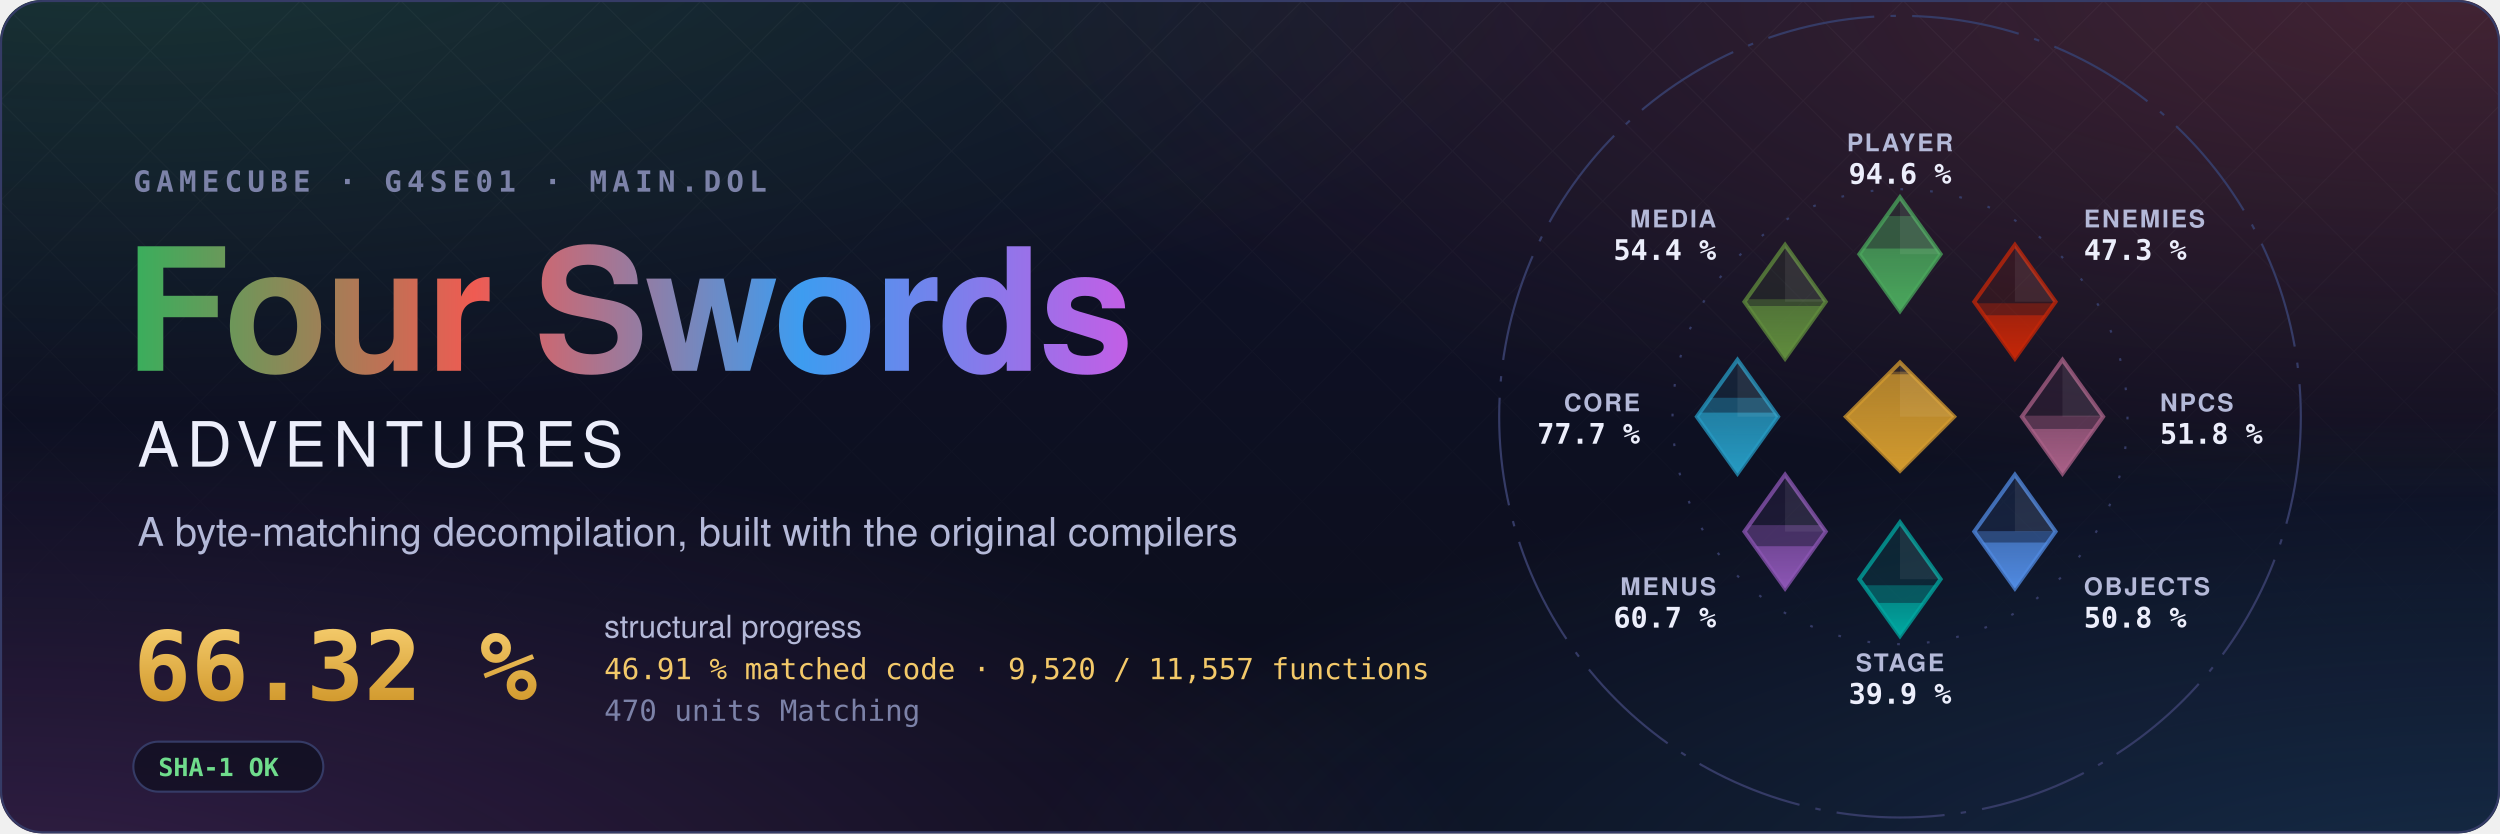
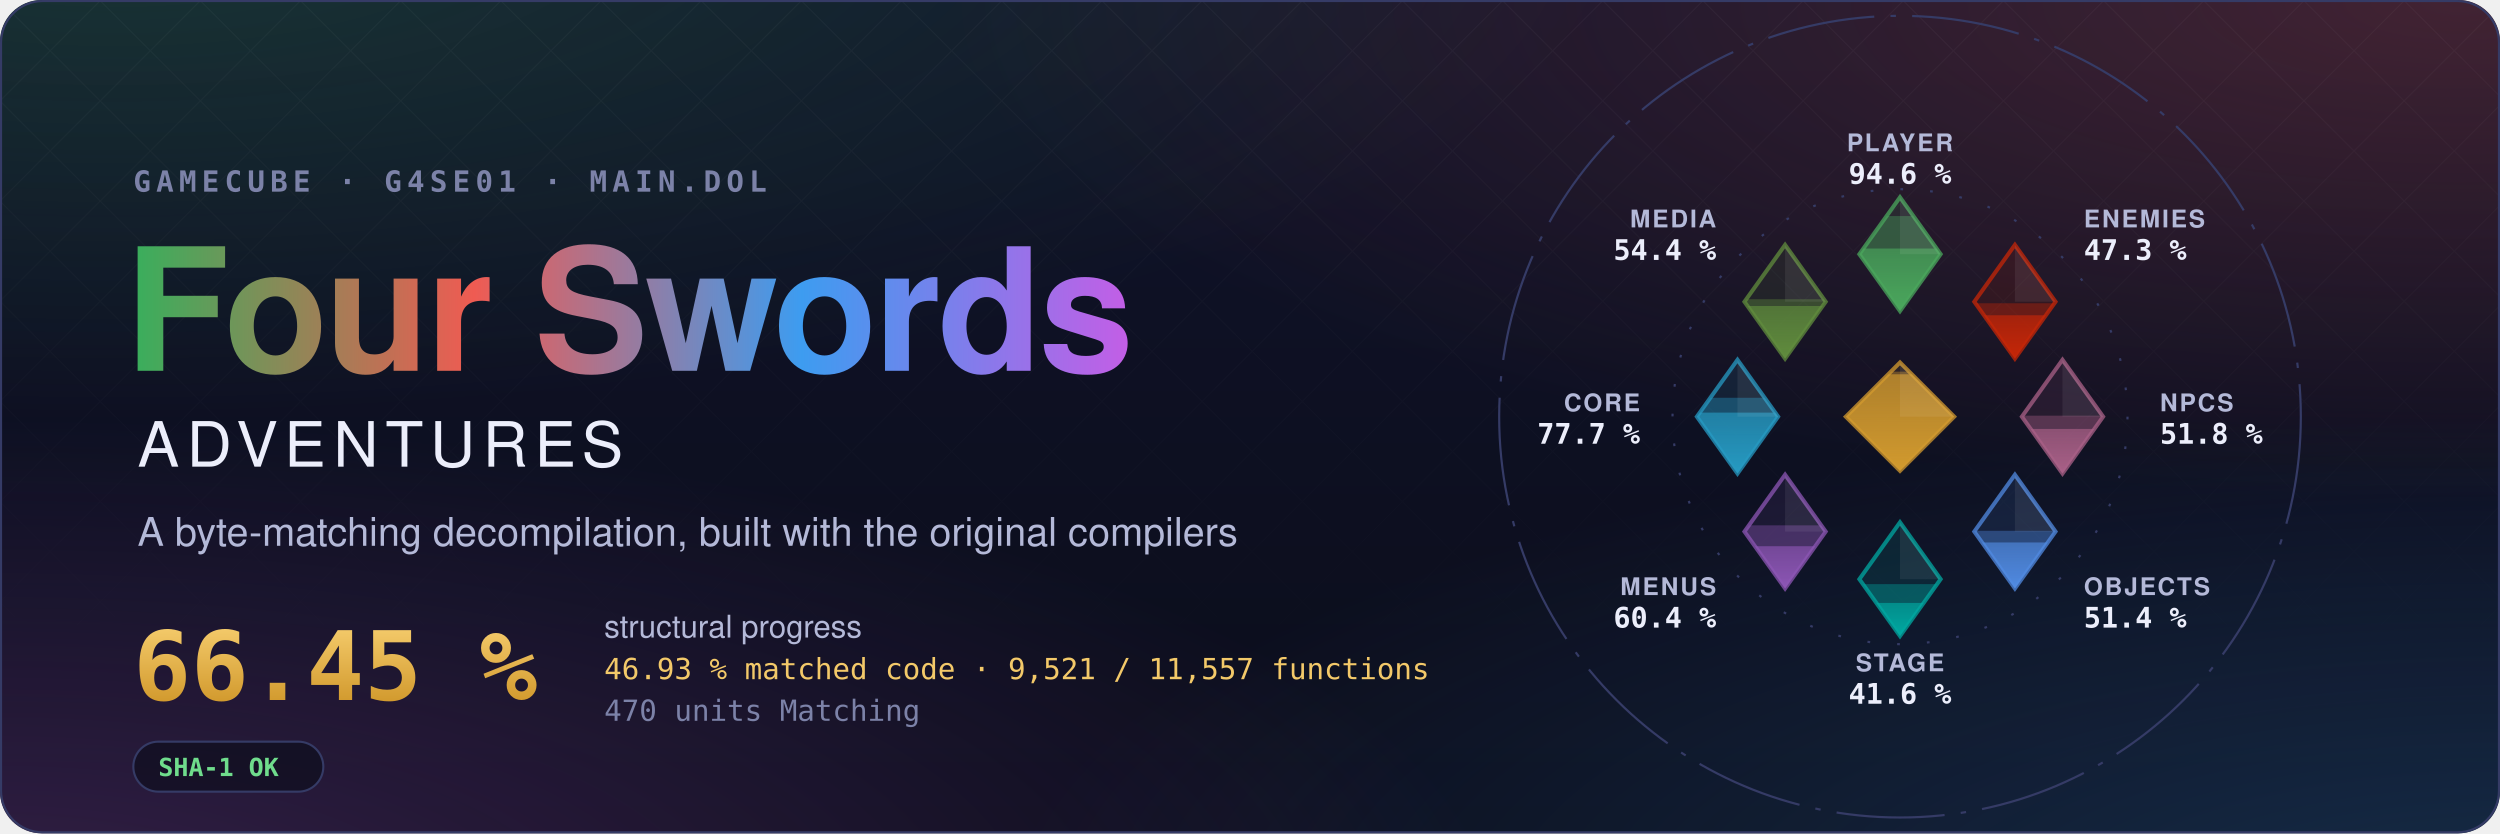
- <svg xmlns="http://www.w3.org/2000/svg" width="1200" height="400" viewBox="0 0 1200 400" role="img" aria-label="Four Swords Adventures decompilation: 66.32 % structural progress, 46.91 % matched code, 9,520 of 11,557 functions">
+ <svg xmlns="http://www.w3.org/2000/svg" width="1200" height="400" viewBox="0 0 1200 400" role="img" aria-label="Four Swords Adventures decompilation: 66.45 % structural progress, 46.93 % matched code, 9,521 of 11,557 functions">
  <style>text { font-family: -apple-system, BlinkMacSystemFont, 'Segoe UI', Helvetica, Arial, sans-serif; } .mono { font-family: ui-monospace, SFMono-Regular, 'SF Mono', Menlo, Consolas, monospace; } .spin { transform-box: fill-box; transform-origin: center; animation: spin 90s linear infinite; } @keyframes spin { to { transform: rotate(360deg); } } .rise { transform-box: fill-box; transform-origin: 50% 100%; animation: rise 1.6s cubic-bezier(.2,.8,.2,1) both; } @keyframes rise { from { transform: scaleY(0); } } @media (prefers-reduced-motion: reduce) { * { animation: none !important; } }</style>
  <defs>
    <radialGradient id="glow0" cx="0.05" cy="-0.1" r="0.6">
      <stop offset="0" stop-color="#3aae5c" stop-opacity="0.22" />
      <stop offset="1" stop-color="#3aae5c" stop-opacity="0" />
    </radialGradient>
    <radialGradient id="glow1" cx="0.98" cy="0.0" r="0.6">
      <stop offset="0" stop-color="#ef5b52" stop-opacity="0.22" />
      <stop offset="1" stop-color="#ef5b52" stop-opacity="0" />
    </radialGradient>
    <radialGradient id="glow2" cx="1.0" cy="1.1" r="0.6">
      <stop offset="0" stop-color="#3d9cf0" stop-opacity="0.22" />
      <stop offset="1" stop-color="#3d9cf0" stop-opacity="0" />
    </radialGradient>
    <radialGradient id="glow3" cx="0.0" cy="1.1" r="0.6">
      <stop offset="0" stop-color="#c35ee6" stop-opacity="0.22" />
      <stop offset="1" stop-color="#c35ee6" stop-opacity="0" />
    </radialGradient>
    <linearGradient id="sky" x1="0" y1="0" x2="0" y2="1">
      <stop offset="0" stop-color="#10132a" />
      <stop offset="1" stop-color="#0b0d1a" />
    </linearGradient>
    <linearGradient id="four" x1="0" y1="0" x2="1" y2="0">
      <stop offset="0" stop-color="#3aae5c" />
      <stop offset="0.34" stop-color="#ef5b52" />
      <stop offset="0.67" stop-color="#3d9cf0" />
      <stop offset="1" stop-color="#c35ee6" />
    </linearGradient>
    <linearGradient id="goldtext" x1="0" y1="0" x2="0" y2="1">
      <stop offset="0" stop-color="#f3c969" />
      <stop offset="1" stop-color="#d29a2e" />
    </linearGradient>
    <pattern id="lattice" width="34" height="34" patternUnits="userSpaceOnUse" patternTransform="rotate(45)">
      <path d="M0 0H34M0 0V34" stroke="#fff" stroke-opacity="0.035" />
    </pattern>
    <linearGradient id="fade" x1="0" y1="0" x2="0" y2="1">
      <stop offset="0" stop-color="#fff" />
      <stop offset="0.8" stop-color="#fff" stop-opacity="0" />
    </linearGradient>
    <mask id="fadeMask">
      <rect width="1200" height="400" fill="url(#fade)" />
    </mask>
    <clipPath id="card">
      <rect width="1200" height="400" rx="20" />
    </clipPath>
  </defs>
  <g clip-path="url(#card)">
    <rect width="1200" height="400" fill="url(#sky)" />
    <rect width="1200" height="400" fill="url(#glow0)" />
    <rect width="1200" height="400" fill="url(#glow1)" />
    <rect width="1200" height="400" fill="url(#glow2)" />
    <rect width="1200" height="400" fill="url(#glow3)" />
    <rect width="1200" height="400" fill="url(#lattice)" mask="url(#fadeMask)" />
  </g>
  <rect x="0.5" y="0.5" width="1199" height="399" rx="20" fill="none" stroke="#353b66" />
  <text x="64" y="92" class="mono" font-size="14" font-weight="600" letter-spacing="0.18em" fill="#7c82a8">GAMECUBE · G4SE01 · MAIN.DOL</text>
  <text x="60" y="178" font-size="82" font-weight="700" letter-spacing="-1.5" fill="url(#four)">Four Swords</text>
  <text x="66" y="224" font-size="30" font-weight="500" letter-spacing="0.12em" fill="#eceefb">ADVENTURES</text>
  <text x="66" y="262" font-size="19" fill="#b4b9d8">A byte-matching decompilation, built with the original compilers</text>
-   <text x="64" y="336" class="mono" font-size="46" font-weight="700" fill="url(#goldtext)">66.32 %</text>
+   <text x="64" y="336" class="mono" font-size="46" font-weight="700" fill="url(#goldtext)">66.45 %</text>
  <text x="290" y="306" font-size="15" fill="#b4b9d8">structural progress</text>
-   <text x="290" y="326" class="mono" font-size="14" fill="#f3c969">46.91 % matched code · 9,520 / 11,557 functions</text>
+   <text x="290" y="326" class="mono" font-size="14" fill="#f3c969">46.93 % matched code · 9,521 / 11,557 functions</text>
  <text x="290" y="346" class="mono" font-size="14" fill="#7c82a8">470 units Matching</text>
  <g transform="translate(64 356)">
    <rect width="91.2" height="24" rx="12" fill="#0b0d1a" fill-opacity="0.6" stroke="#353b66" />
    <text x="12" y="16.5" class="mono" font-size="12" font-weight="600" fill="#6fdc8c">SHA-1 OK</text>
  </g>
  <defs>
    <clipPath id="ec-player">
      <path d="M0 -81L15 -60L0 -39L-15 -60Z" />
    </clipPath>
    <linearGradient id="eg-player" x1="0" y1="1" x2="0" y2="0">
      <stop offset="0" stop-color="#4aa75c" />
      <stop offset="1" stop-color="#4aa75c" stop-opacity="0.65" />
    </linearGradient>
    <clipPath id="ec-enemies">
      <path d="M42.43 -63.43L57.43 -42.43L42.43 -21.43L27.43 -42.43Z" />
    </clipPath>
    <linearGradient id="eg-enemies" x1="0" y1="1" x2="0" y2="0">
      <stop offset="0" stop-color="#c52607" />
      <stop offset="1" stop-color="#c52607" stop-opacity="0.65" />
    </linearGradient>
    <clipPath id="ec-npcs">
      <path d="M60 -21L75 0L60 21L45 0Z" />
    </clipPath>
    <linearGradient id="eg-npcs" x1="0" y1="1" x2="0" y2="0">
      <stop offset="0" stop-color="#a96087" />
      <stop offset="1" stop-color="#a96087" stop-opacity="0.65" />
    </linearGradient>
    <clipPath id="ec-objects">
      <path d="M42.43 21.43L57.43 42.43L42.43 63.43L27.43 42.43Z" />
    </clipPath>
    <linearGradient id="eg-objects" x1="0" y1="1" x2="0" y2="0">
      <stop offset="0" stop-color="#508ae1" />
      <stop offset="1" stop-color="#508ae1" stop-opacity="0.65" />
    </linearGradient>
    <clipPath id="ec-stage">
      <path d="M0 39L15 60L0 81L-15 60Z" />
    </clipPath>
    <linearGradient id="eg-stage" x1="0" y1="1" x2="0" y2="0">
      <stop offset="0" stop-color="#00a8a1" />
      <stop offset="1" stop-color="#00a8a1" stop-opacity="0.65" />
    </linearGradient>
    <clipPath id="ec-menus">
      <path d="M-42.43 21.43L-27.43 42.43L-42.43 63.43L-57.43 42.43Z" />
    </clipPath>
    <linearGradient id="eg-menus" x1="0" y1="1" x2="0" y2="0">
      <stop offset="0" stop-color="#8c55b4" />
      <stop offset="1" stop-color="#8c55b4" stop-opacity="0.65" />
    </linearGradient>
    <clipPath id="ec-core">
      <path d="M-60 -21L-45 0L-60 21L-75 0Z" />
    </clipPath>
    <linearGradient id="eg-core" x1="0" y1="1" x2="0" y2="0">
      <stop offset="0" stop-color="#269ac2" />
      <stop offset="1" stop-color="#269ac2" stop-opacity="0.65" />
    </linearGradient>
    <clipPath id="ec-media">
      <path d="M-42.43 -63.43L-27.43 -42.43L-42.43 -21.43L-57.43 -42.43Z" />
    </clipPath>
    <linearGradient id="eg-media" x1="0" y1="1" x2="0" y2="0">
      <stop offset="0" stop-color="#608c3d" />
      <stop offset="1" stop-color="#608c3d" stop-opacity="0.65" />
    </linearGradient>
    <clipPath id="ec-libs">
      <path d="M0 -20L20 0L0 20L-20 0Z" />
    </clipPath>
    <linearGradient id="eg-libs" x1="0" y1="1" x2="0" y2="0">
      <stop offset="0" stop-color="#d29a2e" />
      <stop offset="1" stop-color="#d29a2e" stop-opacity="0.65" />
    </linearGradient>
  </defs>
  <g transform="translate(912 200) scale(1.3)">
    <circle class="spin" r="148" fill="none" stroke="#353b66" stroke-width="0.8" stroke-dasharray="40 6 2 6" />
    <circle r="84" fill="none" stroke="#353b66" stroke-width="0.8" stroke-dasharray="1 10" />
    <path d="M0 -81L15 -60L0 -39L-15 -60Z" fill="#4aa75c" fill-opacity="0.12" stroke="#4aa75c" stroke-opacity="0.75" stroke-width="1.5" />
    <g clip-path="url(#ec-player)">
      <rect class="rise" style="animation-delay:0.20s" x="-15.0" y="-74.08" width="30" height="35.08" fill="#4aa75c" fill-opacity="0.38" />
    </g>
    <g clip-path="url(#ec-player)">
      <rect class="rise" style="animation-delay:0.20s" x="-15.0" y="-62.09" width="30" height="23.09" fill="url(#eg-player)" />
    </g>
    <path d="M0.0 -81.0L15.0 -60.0L0.0 -60.0Z" fill="#fff" fill-opacity="0.07" />
    <text x="0.0" y="-98.0" text-anchor="middle" font-size="9" font-weight="600" letter-spacing="0.08em" fill="#b4b9d8">PLAYER</text>
    <text x="0.0" y="-86.0" text-anchor="middle" font-size="10.5" font-weight="700" fill="#eceefb" class="mono">94.6 %</text>
    <path d="M42.43 -63.43L57.43 -42.43L42.43 -21.43L27.43 -42.43Z" fill="#c52607" fill-opacity="0.12" stroke="#c52607" stroke-opacity="0.75" stroke-width="1.5" />
    <g clip-path="url(#ec-enemies)">
      <rect class="rise" style="animation-delay:0.30s" x="27.43" y="-41.86" width="30" height="20.43" fill="#c52607" fill-opacity="0.38" />
    </g>
    <g clip-path="url(#ec-enemies)">
      <rect class="rise" style="animation-delay:0.30s" x="27.43" y="-37.45" width="30" height="16.02" fill="url(#eg-enemies)" />
    </g>
    <path d="M42.43 -63.43L57.43 -42.43L42.43 -42.43Z" fill="#fff" fill-opacity="0.07" />
    <text x="67.88" y="-69.88" text-anchor="start" font-size="9" font-weight="600" letter-spacing="0.08em" fill="#b4b9d8">ENEMIES</text>
    <text x="67.88" y="-57.88" text-anchor="start" font-size="10.5" font-weight="700" fill="#eceefb" class="mono">47.3 %</text>
    <path d="M60 -21L75 0L60 21L45 0Z" fill="#a96087" fill-opacity="0.12" stroke="#a96087" stroke-opacity="0.75" stroke-width="1.5" />
    <g clip-path="url(#ec-npcs)">
      <rect class="rise" style="animation-delay:0.40s" x="45.0" y="-0.37" width="30" height="21.37" fill="#a96087" fill-opacity="0.38" />
    </g>
    <g clip-path="url(#ec-npcs)">
      <rect class="rise" style="animation-delay:0.40s" x="45.0" y="4.52" width="30" height="16.48" fill="url(#eg-npcs)" />
    </g>
    <path d="M60.0 -21.0L75.0 0.0L60.0 0.0Z" fill="#fff" fill-opacity="0.07" />
    <text x="96.0" y="-2.0" text-anchor="start" font-size="9" font-weight="600" letter-spacing="0.08em" fill="#b4b9d8">NPCS</text>
    <text x="96.0" y="10.0" text-anchor="start" font-size="10.5" font-weight="700" fill="#eceefb" class="mono">51.8 %</text>
    <path d="M42.43 21.43L57.43 42.43L42.43 63.43L27.43 42.43Z" fill="#508ae1" fill-opacity="0.12" stroke="#508ae1" stroke-opacity="0.75" stroke-width="1.5" />
    <g clip-path="url(#ec-objects)">
-       <rect class="rise" style="animation-delay:0.50s" x="27.43" y="42.26" width="30" height="21.17" fill="#508ae1" fill-opacity="0.38" />
+       <rect class="rise" style="animation-delay:0.50s" x="27.43" y="42.14" width="30" height="21.29" fill="#508ae1" fill-opacity="0.38" />
    </g>
    <g clip-path="url(#ec-objects)">
-       <rect class="rise" style="animation-delay:0.50s" x="27.43" y="46.48" width="30" height="16.95" fill="url(#eg-objects)" />
+       <rect class="rise" style="animation-delay:0.50s" x="27.43" y="46.46" width="30" height="16.97" fill="url(#eg-objects)" />
    </g>
    <path d="M42.43 21.43L57.43 42.43L42.43 42.43Z" fill="#fff" fill-opacity="0.07" />
    <text x="67.88" y="65.88" text-anchor="start" font-size="9" font-weight="600" letter-spacing="0.08em" fill="#b4b9d8">OBJECTS</text>
-     <text x="67.88" y="77.88" text-anchor="start" font-size="10.5" font-weight="700" fill="#eceefb" class="mono">50.8 %</text>
+     <text x="67.88" y="77.88" text-anchor="start" font-size="10.5" font-weight="700" fill="#eceefb" class="mono">51.4 %</text>
    <path d="M0 39L15 60L0 81L-15 60Z" fill="#00a8a1" fill-opacity="0.12" stroke="#00a8a1" stroke-opacity="0.75" stroke-width="1.5" />
    <g clip-path="url(#ec-stage)">
-       <rect class="rise" style="animation-delay:0.60s" x="-15.0" y="62.25" width="30" height="18.75" fill="#00a8a1" fill-opacity="0.38" />
+       <rect class="rise" style="animation-delay:0.60s" x="-15.0" y="61.84" width="30" height="19.16" fill="#00a8a1" fill-opacity="0.38" />
    </g>
    <g clip-path="url(#ec-stage)">
      <rect class="rise" style="animation-delay:0.60s" x="-15.0" y="68.78" width="30" height="12.22" fill="url(#eg-stage)" />
    </g>
    <path d="M0.0 39.0L15.0 60.0L0.0 60.0Z" fill="#fff" fill-opacity="0.07" />
    <text x="0.0" y="94.0" text-anchor="middle" font-size="9" font-weight="600" letter-spacing="0.08em" fill="#b4b9d8">STAGE</text>
-     <text x="0.0" y="106.0" text-anchor="middle" font-size="10.5" font-weight="700" fill="#eceefb" class="mono">39.9 %</text>
+     <text x="0.0" y="106.0" text-anchor="middle" font-size="10.5" font-weight="700" fill="#eceefb" class="mono">41.6 %</text>
    <path d="M-42.43 21.43L-27.43 42.43L-42.43 63.43L-57.43 42.43Z" fill="#8c55b4" fill-opacity="0.12" stroke="#8c55b4" stroke-opacity="0.75" stroke-width="1.5" />
    <g clip-path="url(#ec-menus)">
-       <rect class="rise" style="animation-delay:0.70s" x="-57.43" y="40.04" width="30" height="23.39" fill="#8c55b4" fill-opacity="0.38" />
+       <rect class="rise" style="animation-delay:0.70s" x="-57.43" y="40.12" width="30" height="23.31" fill="#8c55b4" fill-opacity="0.38" />
    </g>
    <g clip-path="url(#ec-menus)">
      <rect class="rise" style="animation-delay:0.70s" x="-57.43" y="47.83" width="30" height="15.60" fill="url(#eg-menus)" />
    </g>
    <path d="M-42.43 21.43L-27.43 42.43L-42.43 42.43Z" fill="#fff" fill-opacity="0.07" />
    <text x="-67.88" y="65.88" text-anchor="end" font-size="9" font-weight="600" letter-spacing="0.08em" fill="#b4b9d8">MENUS</text>
-     <text x="-67.88" y="77.88" text-anchor="end" font-size="10.5" font-weight="700" fill="#eceefb" class="mono">60.7 %</text>
+     <text x="-67.88" y="77.88" text-anchor="end" font-size="10.5" font-weight="700" fill="#eceefb" class="mono">60.4 %</text>
    <path d="M-60 -21L-45 0L-60 21L-75 0Z" fill="#269ac2" fill-opacity="0.12" stroke="#269ac2" stroke-opacity="0.75" stroke-width="1.5" />
    <g clip-path="url(#ec-core)">
      <rect class="rise" style="animation-delay:0.80s" x="-75.0" y="-6.97" width="30" height="27.97" fill="#269ac2" fill-opacity="0.38" />
    </g>
    <g clip-path="url(#ec-core)">
      <rect class="rise" style="animation-delay:0.80s" x="-75.0" y="-1.49" width="30" height="22.49" fill="url(#eg-core)" />
    </g>
    <path d="M-60.0 -21.0L-45.0 0.0L-60.0 0.0Z" fill="#fff" fill-opacity="0.07" />
    <text x="-96.0" y="-2.0" text-anchor="end" font-size="9" font-weight="600" letter-spacing="0.08em" fill="#b4b9d8">CORE</text>
    <text x="-96.0" y="10.0" text-anchor="end" font-size="10.5" font-weight="700" fill="#eceefb" class="mono">77.7 %</text>
    <path d="M-42.43 -63.43L-27.43 -42.43L-42.43 -21.43L-57.43 -42.43Z" fill="#608c3d" fill-opacity="0.12" stroke="#608c3d" stroke-opacity="0.75" stroke-width="1.5" />
    <g clip-path="url(#ec-media)">
      <rect class="rise" style="animation-delay:0.90s" x="-57.43" y="-43.37" width="30" height="21.94" fill="#608c3d" fill-opacity="0.38" />
    </g>
    <g clip-path="url(#ec-media)">
      <rect class="rise" style="animation-delay:0.90s" x="-57.43" y="-40.87" width="30" height="19.44" fill="url(#eg-media)" />
    </g>
    <path d="M-42.43 -63.43L-27.43 -42.43L-42.43 -42.43Z" fill="#fff" fill-opacity="0.07" />
    <text x="-67.88" y="-69.88" text-anchor="end" font-size="9" font-weight="600" letter-spacing="0.08em" fill="#b4b9d8">MEDIA</text>
    <text x="-67.88" y="-57.88" text-anchor="end" font-size="10.5" font-weight="700" fill="#eceefb" class="mono">54.4 %</text>
    <path d="M0 -20L20 0L0 20L-20 0Z" fill="#d29a2e" fill-opacity="0.12" stroke="#d29a2e" stroke-opacity="0.75" stroke-width="1.5" />
    <g clip-path="url(#ec-libs)">
      <rect class="rise" style="animation-delay:1.00s" x="-20" y="-16.62" width="40" height="36.62" fill="#d29a2e" fill-opacity="0.38" />
    </g>
    <g clip-path="url(#ec-libs)">
      <rect class="rise" style="animation-delay:1.00s" x="-20" y="-15.65" width="40" height="35.65" fill="url(#eg-libs)" />
    </g>
    <path d="M0 -20L20 0L0 0Z" fill="#fff" fill-opacity="0.07" />
  </g>
</svg>
